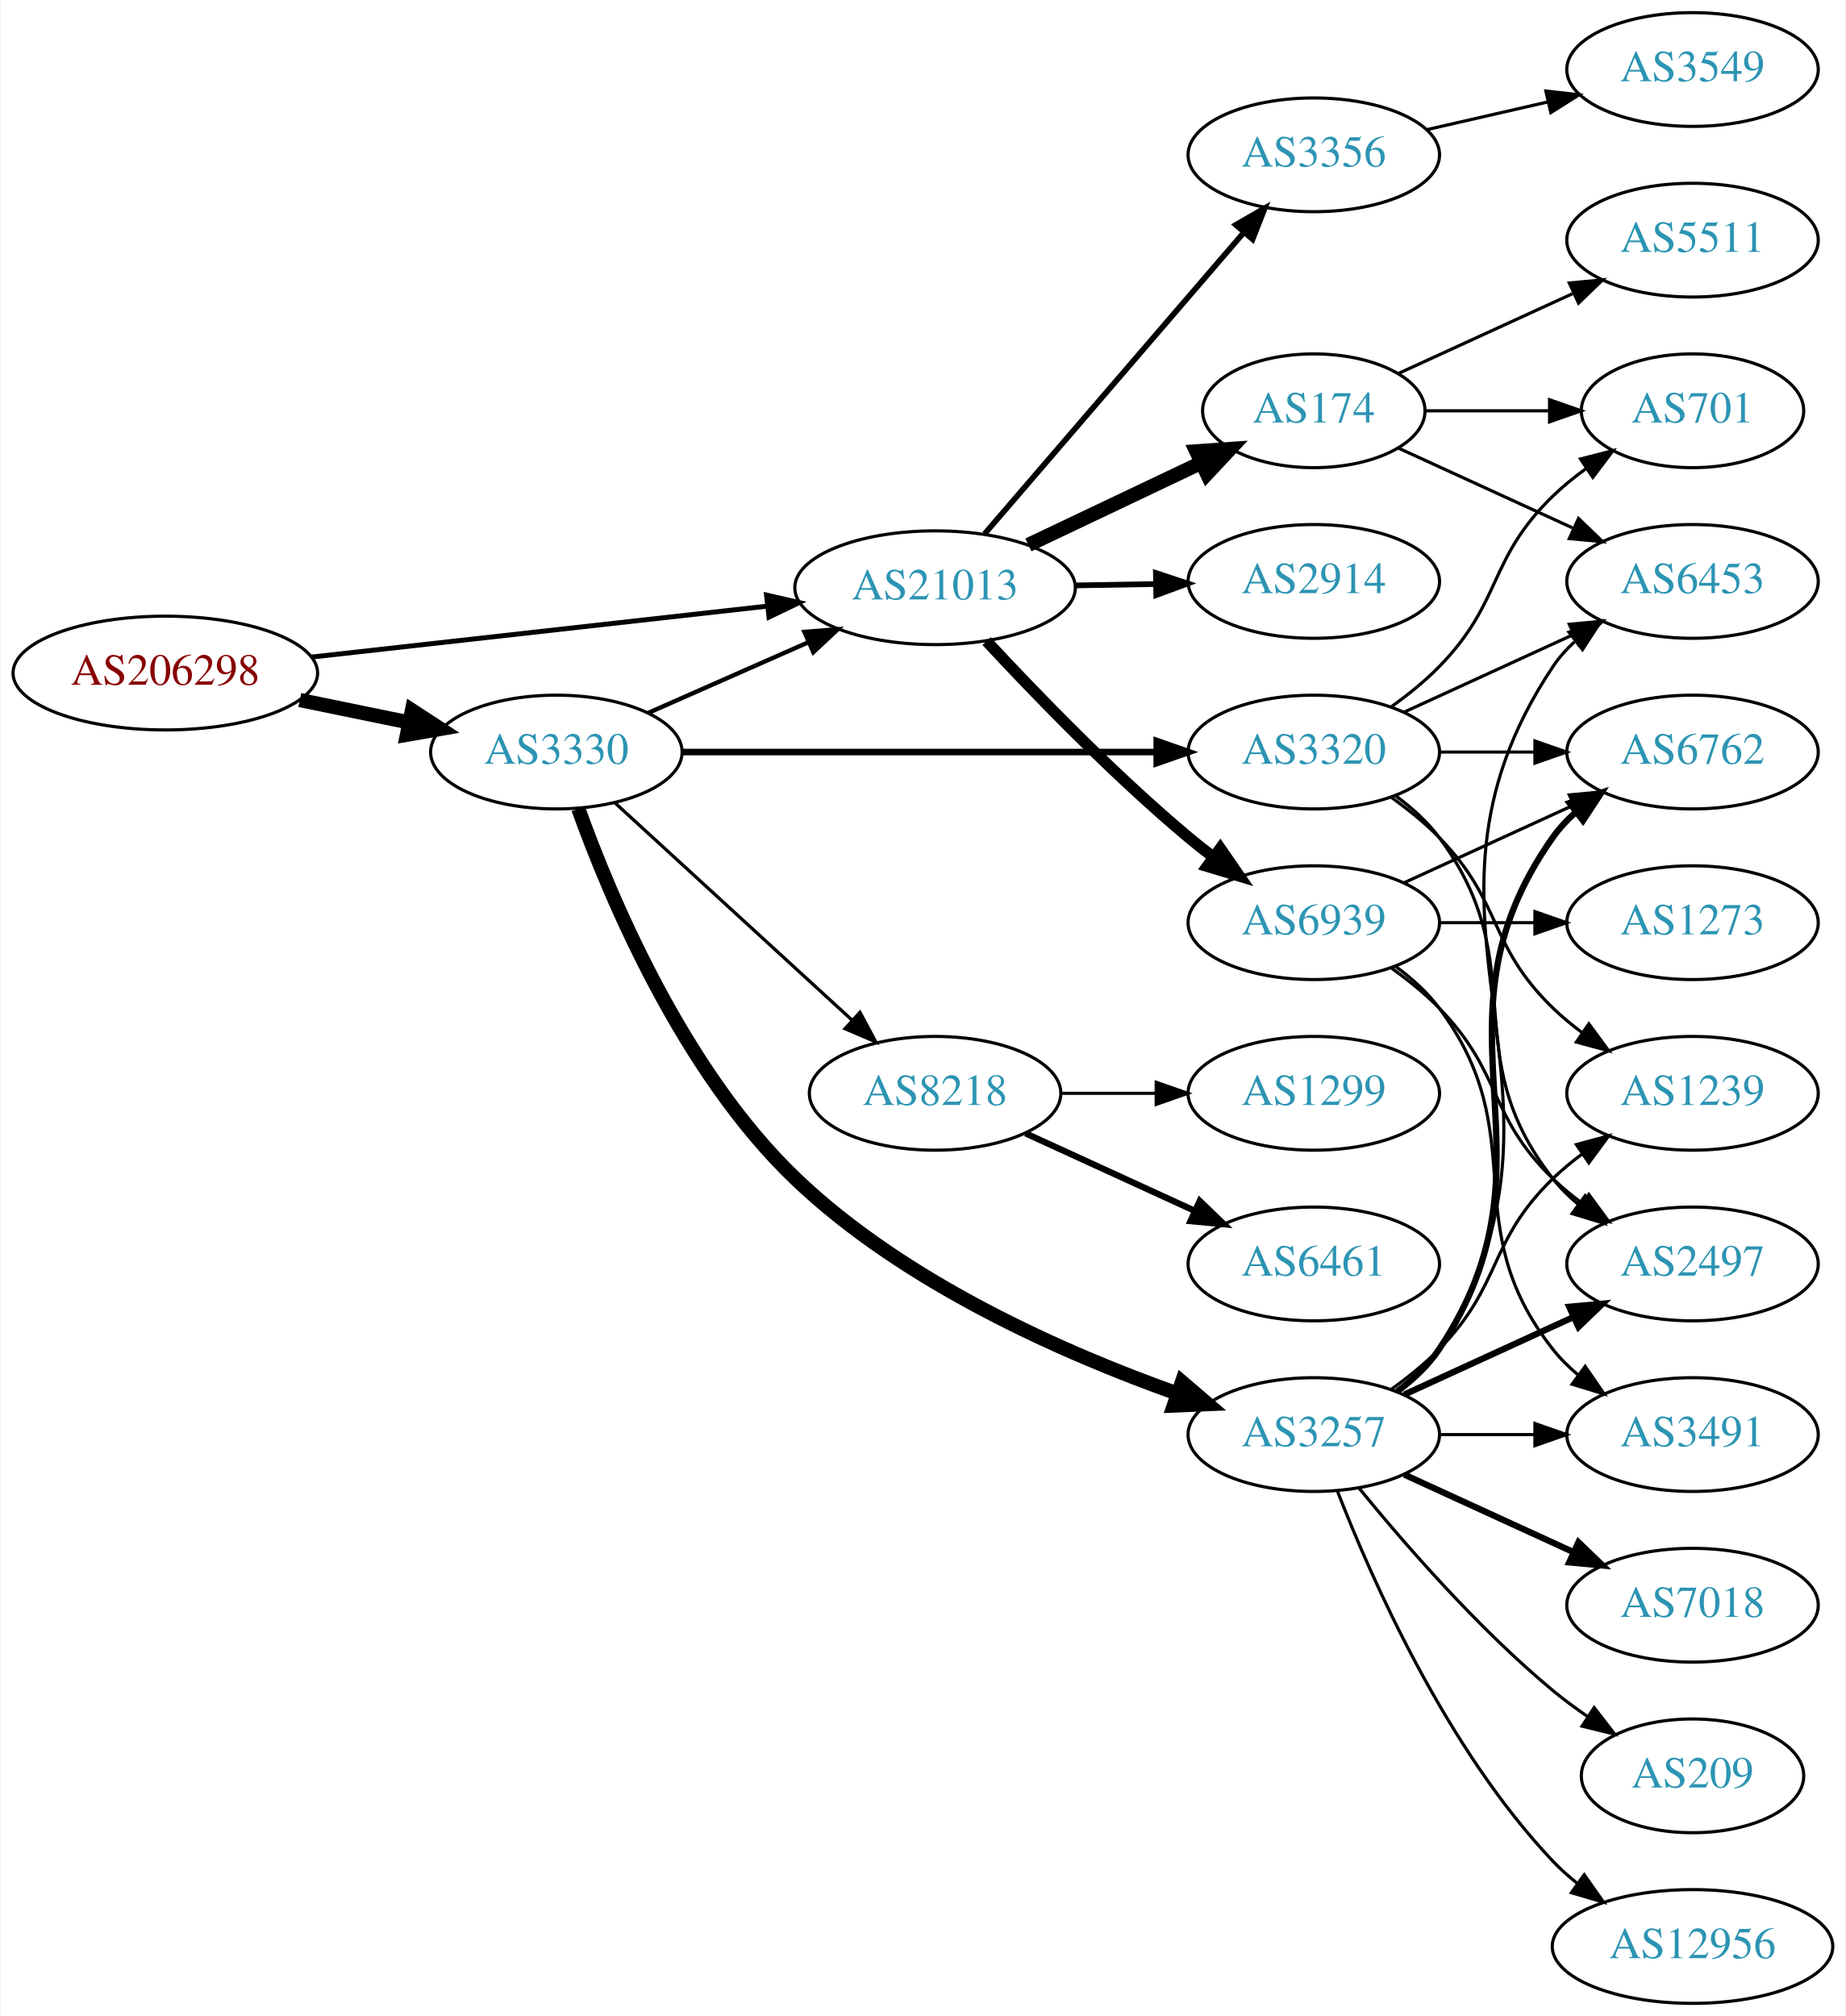
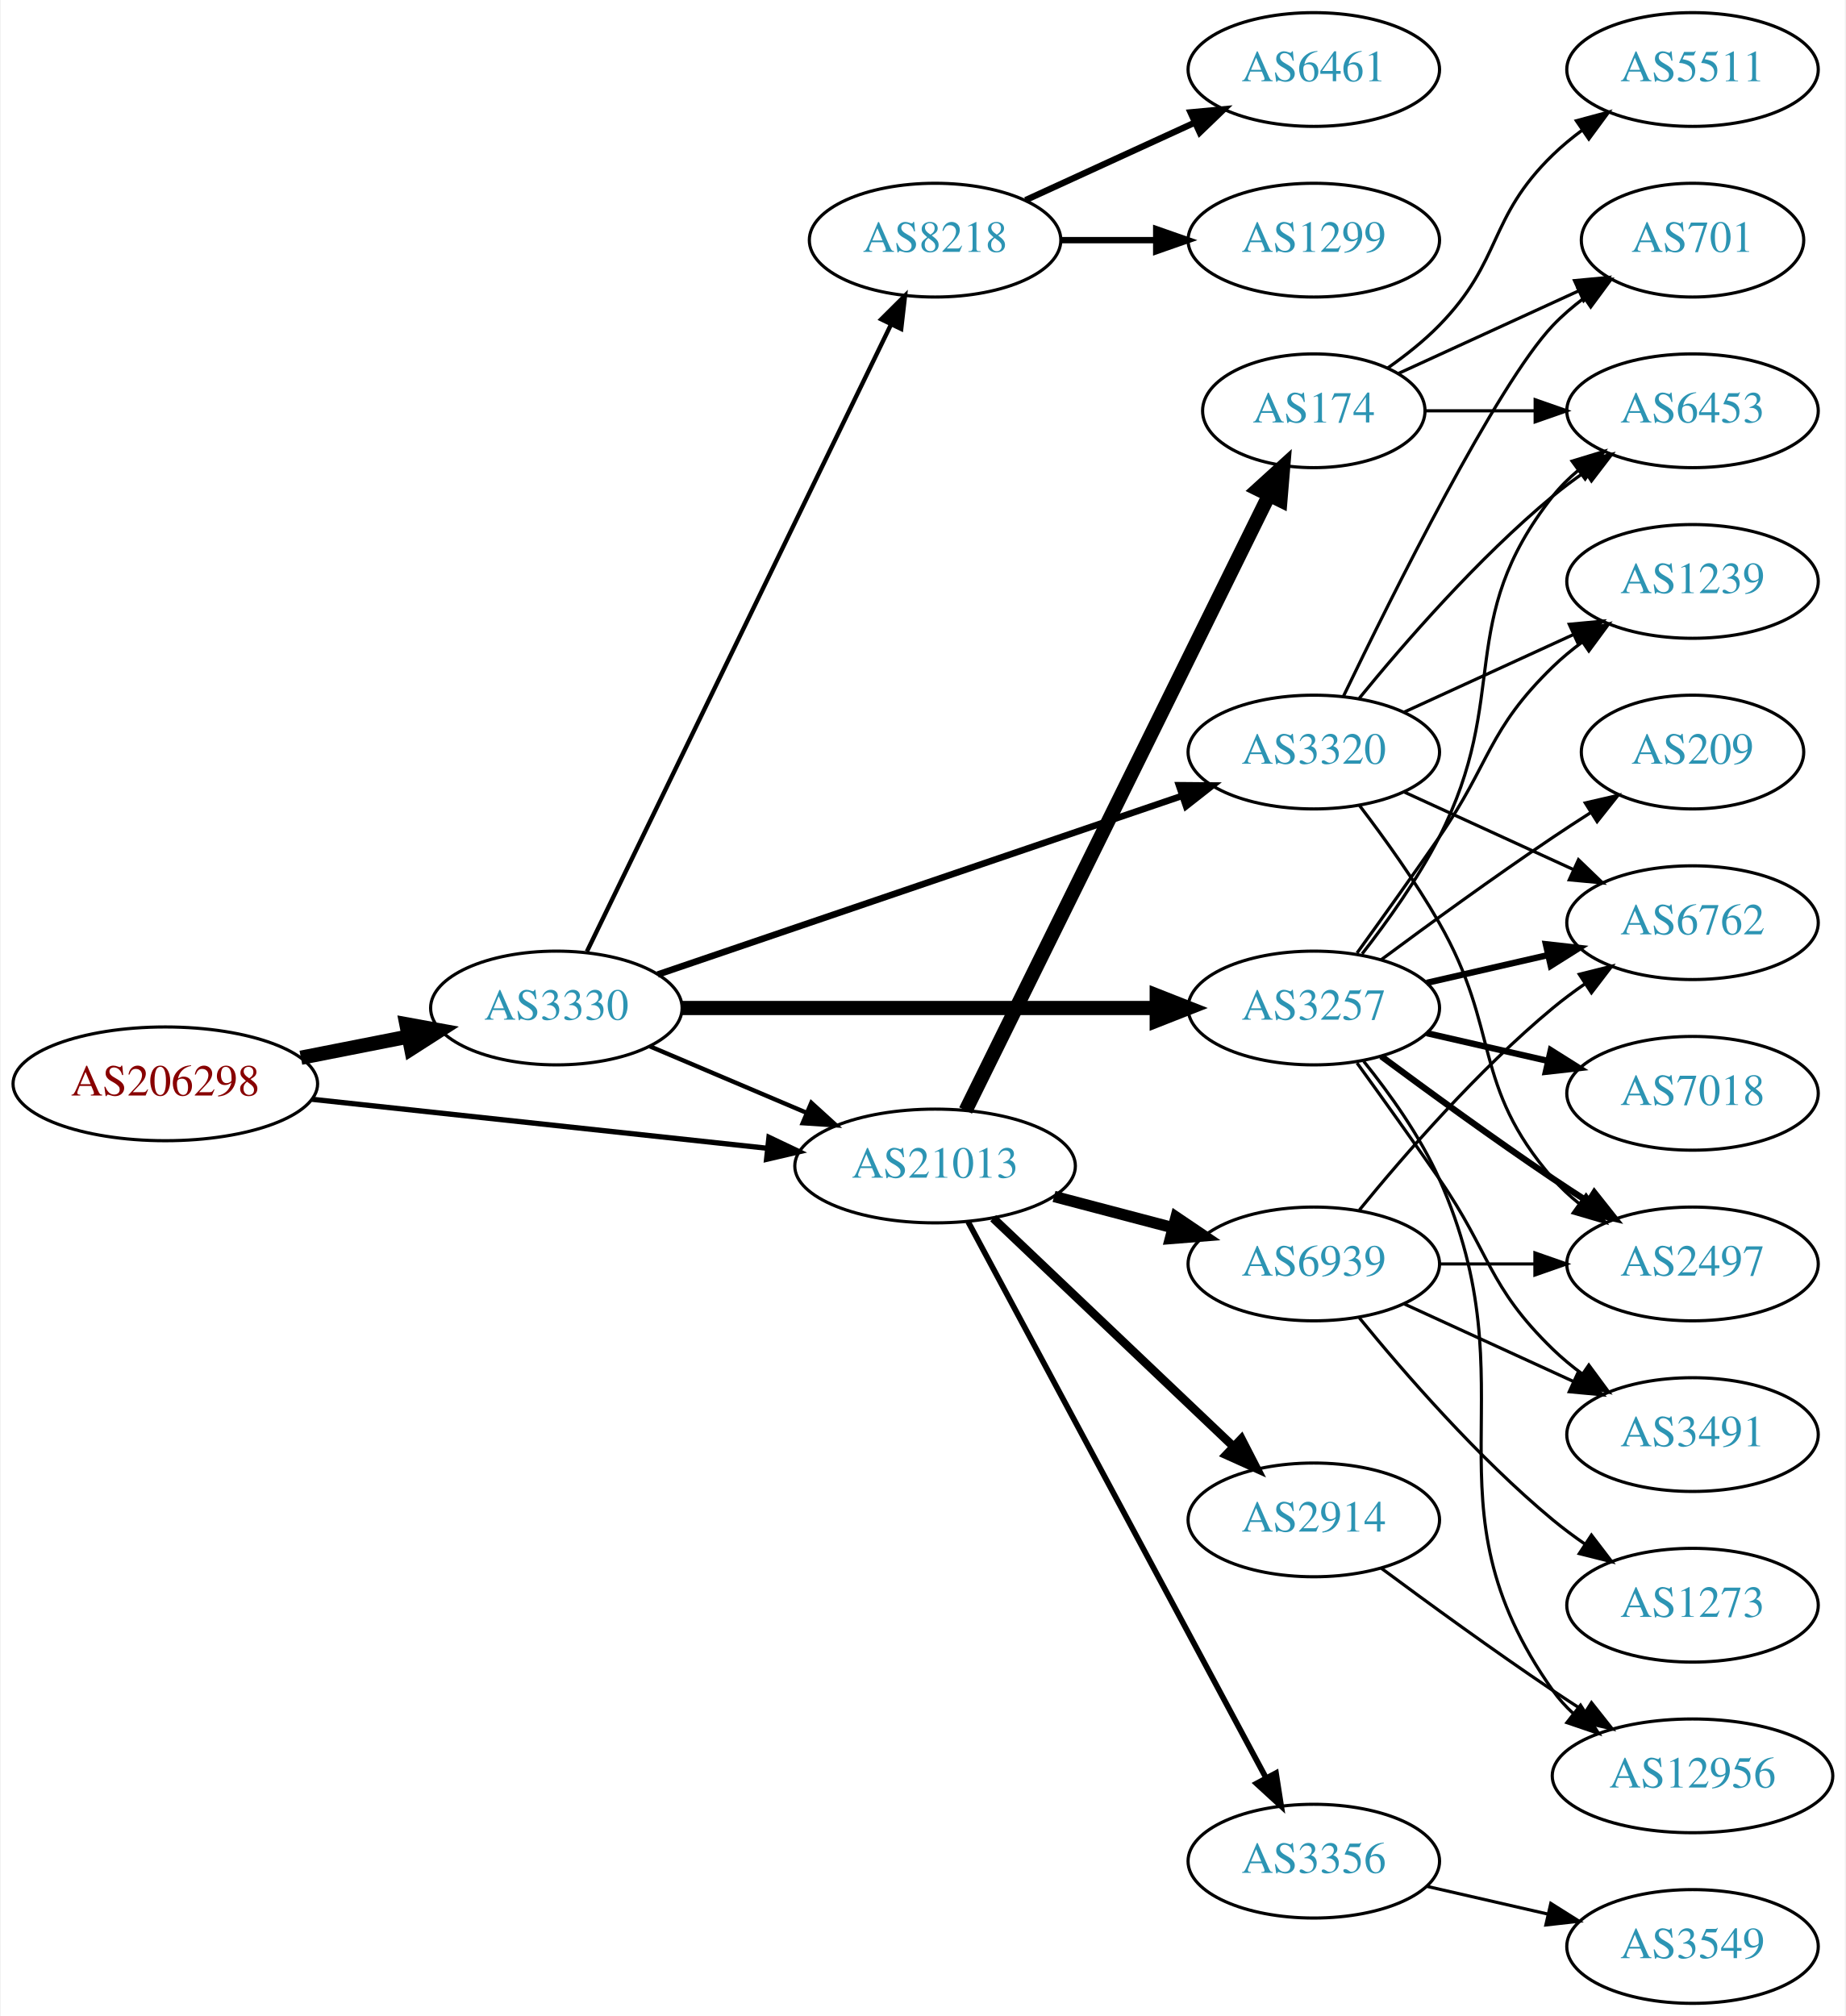
<svg xmlns="http://www.w3.org/2000/svg" xmlns:xlink="http://www.w3.org/1999/xlink" width="584pt" height="638pt" viewBox="0.00 0.00 583.56 638.00">
  <g id="graph0" class="graph" transform="scale(1 1) rotate(0) translate(4 634)">
    <polygon fill="white" stroke="none" points="-4,4 -4,-634 579.562,-634 579.562,4 -4,4" />
    <g id="node1" class="node">
      <g id="a_node1">
        <a xlink:href="/asn/206298" xlink:title="AS206298 ~ RKM-AS [AT]">
-           <ellipse fill="#ffffff" stroke="black" cx="48.096" cy="-421" rx="48.192" ry="18" />
-           <text text-anchor="middle" x="48.096" y="-417.3" font-family="Times,serif" font-size="14.00" fill="#880000">AS206298</text>
+           <ellipse fill="#ffffff" stroke="black" cx="48.096" cy="-291" rx="48.192" ry="18" />
+           <text text-anchor="middle" x="48.096" y="-287.3" font-family="Times,serif" font-size="14.00" fill="#880000">AS206298</text>
        </a>
      </g>
    </g>
    <g id="node2" class="node">
      <g id="a_node2">
        <a xlink:href="/asn/3330" xlink:title="AS3330 ~ Vienna, Austria [AT]">
-           <ellipse fill="#ffffff" stroke="black" cx="171.838" cy="-396" rx="39.794" ry="18" />
-           <text text-anchor="middle" x="171.838" y="-392.3" font-family="Times,serif" font-size="14.00" fill="#2c94b3">AS3330</text>
+           <ellipse fill="#ffffff" stroke="black" cx="171.838" cy="-315" rx="39.794" ry="18" />
+           <text text-anchor="middle" x="171.838" y="-311.3" font-family="Times,serif" font-size="14.00" fill="#2c94b3">AS3330</text>
        </a>
      </g>
    </g>
    <g id="edge1" class="edge">
-       <path fill="none" stroke="black" stroke-width="4.5" d="M90.652,-412.466C101.727,-410.192 113.754,-407.722 125.042,-405.404" />
-       <polygon fill="black" stroke="black" stroke-width="4.5" points="126.15,-409.197 135.153,-403.328 124.565,-401.483 126.15,-409.197" />
+       <path fill="none" stroke="black" stroke-width="4.5" d="M90.993,-299.259C101.946,-301.419 113.81,-303.758 124.958,-305.955" />
+       <polygon fill="black" stroke="black" stroke-width="4.5" points="124.376,-309.854 134.949,-307.925 125.9,-302.128 124.376,-309.854" />
    </g>
    <g id="node3" class="node">
      <g id="a_node3">
        <a xlink:href="/asn/21013" xlink:title="AS21013 ~ Wels, AT [AT]">
-           <ellipse fill="#ffffff" stroke="black" cx="291.681" cy="-448" rx="44.393" ry="18" />
-           <text text-anchor="middle" x="291.681" y="-444.3" font-family="Times,serif" font-size="14.00" fill="#2c94b3">AS21013</text>
+           <ellipse fill="#ffffff" stroke="black" cx="291.681" cy="-265" rx="44.393" ry="18" />
+           <text text-anchor="middle" x="291.681" y="-261.3" font-family="Times,serif" font-size="14.00" fill="#2c94b3">AS21013</text>
        </a>
      </g>
    </g>
    <g id="edge2" class="edge">
-       <path fill="none" stroke="black" stroke-width="1.558" d="M94.536,-426.078C135.534,-430.661 195.815,-437.398 238.714,-442.192" />
-       <polygon fill="black" stroke="black" stroke-width="1.558" points="238.35,-445.673 248.677,-443.306 239.128,-438.716 238.35,-445.673" />
-     </g>
-     <g id="edge4" class="edge">
-       <path fill="none" stroke="black" stroke-width="1.385" d="M200.765,-408.323C215.899,-415.001 234.847,-423.363 251.442,-430.685" />
-       <polygon fill="black" stroke="black" stroke-width="1.385" points="250.332,-434.021 260.894,-434.856 253.158,-427.617 250.332,-434.021" />
+       <path fill="none" stroke="black" stroke-width="1.667" d="M94.536,-286.11C135.534,-281.697 195.815,-275.21 238.714,-270.593" />
+       <polygon fill="black" stroke="black" stroke-width="1.667" points="239.109,-274.071 248.677,-269.52 238.36,-267.111 239.109,-274.071" />
+     </g>
+     <g id="edge6" class="edge">
+       <path fill="none" stroke="black" stroke-width="1.385" d="M201.364,-302.896C216.283,-296.566 234.782,-288.718 251.068,-281.808" />
+       <polygon fill="black" stroke="black" stroke-width="1.385" points="252.518,-284.994 260.357,-277.866 249.784,-278.55 252.518,-284.994" />
    </g>
    <g id="node4" class="node">
      <g id="a_node4">
+         <a xlink:href="/asn/3257" xlink:title="AS3257 ~ GTT [DE]">
+           <ellipse fill="#ffffff" stroke="black" cx="411.523" cy="-315" rx="39.794" ry="18" />
+           <text text-anchor="middle" x="411.523" y="-311.3" font-family="Times,serif" font-size="14.00" fill="#2c94b3">AS3257</text>
+         </a>
+       </g>
+     </g>
+     <g id="edge3" class="edge">
+       <path fill="none" stroke="black" stroke-width="4.5" d="M211.555,-315C252.474,-315 317.114,-315 361.548,-315" />
+       <polygon fill="black" stroke="black" stroke-width="4.5" points="361.822,-318.938 371.822,-315 361.822,-311.063 361.822,-318.938" />
+     </g>
+     <g id="node5" class="node">
+       <g id="a_node5">
        <a xlink:href="/asn/3320" xlink:title="AS3320 ~ DTAG [DE]">
          <ellipse fill="#ffffff" stroke="black" cx="411.523" cy="-396" rx="39.794" ry="18" />
          <text text-anchor="middle" x="411.523" y="-392.3" font-family="Times,serif" font-size="14.00" fill="#2c94b3">AS3320</text>
        </a>
      </g>
    </g>
-     <g id="edge3" class="edge">
-       <path fill="none" stroke="black" stroke-width="2.077" d="M211.555,-396C252.474,-396 317.114,-396 361.548,-396" />
-       <polygon fill="black" stroke="black" stroke-width="2.077" points="361.822,-399.5 371.822,-396 361.822,-392.5 361.822,-399.5" />
-     </g>
-     <g id="node5" class="node">
-       <g id="a_node5">
-         <a xlink:href="/asn/3257" xlink:title="AS3257 ~ GTT [DE]">
-           <ellipse fill="#ffffff" stroke="black" cx="411.523" cy="-180" rx="39.794" ry="18" />
-           <text text-anchor="middle" x="411.523" y="-176.3" font-family="Times,serif" font-size="14.00" fill="#2c94b3">AS3257</text>
-         </a>
-       </g>
-     </g>
-     <g id="edge5" class="edge">
-       <path fill="none" stroke="black" stroke-width="4.5" d="M178.782,-378.056C188.895,-349.906 211.881,-295.07 247.484,-261 282.029,-227.943 332.679,-205.67 368.338,-192.979" />
-       <polygon fill="black" stroke="black" stroke-width="4.5" points="369.804,-196.638 377.972,-189.652 367.234,-189.194 369.804,-196.638" />
+     <g id="edge4" class="edge">
+       <path fill="none" stroke="black" stroke-width="2.077" d="M203.911,-325.589C246.438,-340.082 322.845,-366.12 369.875,-382.148" />
+       <polygon fill="black" stroke="black" stroke-width="2.077" points="368.848,-385.495 379.442,-385.408 371.106,-378.869 368.848,-385.495" />
    </g>
    <g id="node6" class="node">
      <g id="a_node6">
        <a xlink:href="/asn/8218" xlink:title="AS8218 ~ legacy Neotelecoms [FR]">
-           <ellipse fill="#ffffff" stroke="black" cx="291.681" cy="-288" rx="39.794" ry="18" />
-           <text text-anchor="middle" x="291.681" y="-284.3" font-family="Times,serif" font-size="14.00" fill="#2c94b3">AS8218</text>
-         </a>
-       </g>
-     </g>
-     <g id="edge6" class="edge">
-       <path fill="none" stroke="black" stroke-width="1.038" d="M190.48,-379.831C210.353,-361.618 242.815,-331.867 265.384,-311.183" />
-       <polygon fill="black" stroke="black" stroke-width="1.038" points="267.91,-313.616 272.918,-304.279 263.181,-308.455 267.91,-313.616" />
-     </g>
-     <g id="node12" class="node">
-       <g id="a_node12">
+           <ellipse fill="#ffffff" stroke="black" cx="291.681" cy="-558" rx="39.794" ry="18" />
+           <text text-anchor="middle" x="291.681" y="-554.3" font-family="Times,serif" font-size="14.00" fill="#2c94b3">AS8218</text>
+         </a>
+       </g>
+     </g>
+     <g id="edge5" class="edge">
+       <path fill="none" stroke="black" stroke-width="1.385" d="M181.503,-332.868C201.984,-375.101 253.471,-481.272 277.697,-531.227" />
+       <polygon fill="black" stroke="black" stroke-width="1.385" points="274.649,-532.963 282.161,-540.433 280.947,-529.908 274.649,-532.963" />
+     </g>
+     <g id="node18" class="node">
+       <g id="a_node18">
        <a xlink:href="/asn/3356" xlink:title="AS3356 ~ Level 3 Parent, LLC [US]">
-           <ellipse fill="#ffffff" stroke="black" cx="411.523" cy="-585" rx="39.794" ry="18" />
-           <text text-anchor="middle" x="411.523" y="-581.3" font-family="Times,serif" font-size="14.00" fill="#2c94b3">AS3356</text>
-         </a>
-       </g>
-     </g>
-     <g id="edge12" class="edge">
-       <path fill="none" stroke="black" stroke-width="1.8" d="M307.367,-465.074C328.032,-489.099 365.805,-533.012 389.459,-560.512" />
-       <polygon fill="black" stroke="black" stroke-width="1.8" points="386.847,-562.842 396.022,-568.141 392.154,-558.277 386.847,-562.842" />
-     </g>
-     <g id="node13" class="node">
-       <g id="a_node13">
+           <ellipse fill="#ffffff" stroke="black" cx="411.523" cy="-45" rx="39.794" ry="18" />
+           <text text-anchor="middle" x="411.523" y="-41.3" font-family="Times,serif" font-size="14.00" fill="#2c94b3">AS3356</text>
+         </a>
+       </g>
+     </g>
+     <g id="edge22" class="edge">
+       <path fill="none" stroke="black" stroke-width="1.8" d="M302.125,-247.368C322.776,-208.816 372.042,-116.84 396.398,-71.371" />
+       <polygon fill="black" stroke="black" stroke-width="1.8" points="399.561,-72.878 401.197,-62.41 393.39,-69.573 399.561,-72.878" />
+     </g>
+     <g id="node19" class="node">
+       <g id="a_node19">
        <a xlink:href="/asn/174" xlink:title="AS174 ~ Cogent Communications [US]">
          <ellipse fill="#ffffff" stroke="black" cx="411.523" cy="-504" rx="35.194" ry="18" />
          <text text-anchor="middle" x="411.523" y="-500.3" font-family="Times,serif" font-size="14.00" fill="#2c94b3">AS174</text>
        </a>
      </g>
    </g>
-     <g id="edge13" class="edge">
-       <path fill="none" stroke="black" stroke-width="4.5" d="M321.207,-461.556C337.644,-469.367 358.428,-479.244 375.809,-487.504" />
-       <polygon fill="black" stroke="black" stroke-width="4.5" points="374.344,-491.167 385.066,-491.903 377.724,-484.054 374.344,-491.167" />
-     </g>
-     <g id="node14" class="node">
-       <g id="a_node14">
+     <g id="edge23" class="edge">
+       <path fill="none" stroke="black" stroke-width="4.5" d="M301.346,-282.574C321.776,-324.01 373.063,-428.027 397.362,-477.308" />
+       <polygon fill="black" stroke="black" stroke-width="4.5" points="393.891,-479.172 401.845,-486.4 400.954,-475.69 393.891,-479.172" />
+     </g>
+     <g id="node20" class="node">
+       <g id="a_node20">
        <a xlink:href="/asn/2914" xlink:title="AS2914 ~ NTT America, Inc. [US]">
-           <ellipse fill="#ffffff" stroke="black" cx="411.523" cy="-450" rx="39.794" ry="18" />
-           <text text-anchor="middle" x="411.523" y="-446.3" font-family="Times,serif" font-size="14.00" fill="#2c94b3">AS2914</text>
-         </a>
-       </g>
-     </g>
-     <g id="edge14" class="edge">
-       <path fill="none" stroke="black" stroke-width="1.8" d="M335.892,-448.733C344.204,-448.874 352.967,-449.023 361.449,-449.167" />
-       <polygon fill="black" stroke="black" stroke-width="1.8" points="361.55,-452.669 371.608,-449.34 361.669,-445.67 361.55,-452.669" />
-     </g>
-     <g id="node15" class="node">
-       <g id="a_node15">
+           <ellipse fill="#ffffff" stroke="black" cx="411.523" cy="-153" rx="39.794" ry="18" />
+           <text text-anchor="middle" x="411.523" y="-149.3" font-family="Times,serif" font-size="14.00" fill="#2c94b3">AS2914</text>
+         </a>
+       </g>
+     </g>
+     <g id="edge24" class="edge">
+       <path fill="none" stroke="black" stroke-width="2.7" d="M310.069,-248.474C330.201,-229.34 363.495,-197.696 386.191,-176.126" />
+       <polygon fill="black" stroke="black" stroke-width="2.7" points="388.609,-178.656 393.447,-169.23 383.787,-173.582 388.609,-178.656" />
+     </g>
+     <g id="node21" class="node">
+       <g id="a_node21">
        <a xlink:href="/asn/6939" xlink:title="AS6939 ~ Hurricane Electric LLC [US]">
-           <ellipse fill="#ffffff" stroke="black" cx="411.523" cy="-342" rx="39.794" ry="18" />
-           <text text-anchor="middle" x="411.523" y="-338.3" font-family="Times,serif" font-size="14.00" fill="#2c94b3">AS6939</text>
-         </a>
-       </g>
-     </g>
-     <g id="edge15" class="edge">
-       <path fill="none" stroke="black" stroke-width="3.6" d="M307.977,-431.106C323.383,-414.496 348.2,-388.821 371.877,-369 374.387,-366.898 377.056,-364.794 379.774,-362.74" />
-       <polygon fill="black" stroke="black" stroke-width="3.6" points="381.937,-365.495 387.959,-356.778 377.815,-359.837 381.937,-365.495" />
+           <ellipse fill="#ffffff" stroke="black" cx="411.523" cy="-234" rx="39.794" ry="18" />
+           <text text-anchor="middle" x="411.523" y="-230.3" font-family="Times,serif" font-size="14.00" fill="#2c94b3">AS6939</text>
+         </a>
+       </g>
+     </g>
+     <g id="edge25" class="edge">
+       <path fill="none" stroke="black" stroke-width="3.6" d="M329.321,-255.361C341.263,-252.22 354.637,-248.702 367.031,-245.441" />
+       <polygon fill="black" stroke="black" stroke-width="3.6" points="367.934,-248.823 376.715,-242.894 366.153,-242.053 367.934,-248.823" />
    </g>
    <g id="node7" class="node">
      <g id="a_node7">
-         <a xlink:href="/asn/1239" xlink:title="AS1239 ~ Sprint [US]">
+         <a xlink:href="/asn/7018" xlink:title="AS7018 ~ AT&amp;T Services, Inc. [US]">
          <ellipse fill="#ffffff" stroke="black" cx="531.366" cy="-288" rx="39.794" ry="18" />
-           <text text-anchor="middle" x="531.366" y="-284.3" font-family="Times,serif" font-size="14.00" fill="#2c94b3">AS1239</text>
+           <text text-anchor="middle" x="531.366" y="-284.3" font-family="Times,serif" font-size="14.00" fill="#2c94b3">AS7018</text>
        </a>
      </g>
    </g>
    <g id="edge7" class="edge">
-       <path fill="none" stroke="black" d="M436.117,-381.611C441.373,-377.852 446.705,-373.563 451.17,-369 471.342,-348.383 466.476,-335.094 487.17,-315 490.015,-312.237 493.189,-309.614 496.489,-307.166" />
-       <polygon fill="black" stroke="black" points="498.554,-309.994 504.837,-301.462 494.605,-304.214 498.554,-309.994" />
+       <path fill="none" stroke="black" stroke-width="2" d="M447.242,-307.045C459.242,-304.296 472.863,-301.175 485.556,-298.267" />
+       <polygon fill="black" stroke="black" stroke-width="2" points="486.522,-301.636 495.487,-295.991 484.958,-294.813 486.522,-301.636" />
    </g>
    <g id="node8" class="node">
      <g id="a_node8">
-         <a xlink:href="/asn/701" xlink:title="AS701 ~ UUNET [US]">
-           <ellipse fill="#ffffff" stroke="black" cx="531.366" cy="-504" rx="35.194" ry="18" />
-           <text text-anchor="middle" x="531.366" y="-500.3" font-family="Times,serif" font-size="14.00" fill="#2c94b3">AS701</text>
+         <a xlink:href="/asn/6453" xlink:title="AS6453 ~ TATA COMMUNICATIONS (AMERICA) INC [US]">
+           <ellipse fill="#ffffff" stroke="black" cx="531.366" cy="-504" rx="39.794" ry="18" />
+           <text text-anchor="middle" x="531.366" y="-500.3" font-family="Times,serif" font-size="14.00" fill="#2c94b3">AS6453</text>
        </a>
      </g>
    </g>
    <g id="edge8" class="edge">
-       <path fill="none" stroke="black" d="M436.117,-410.389C441.373,-414.148 446.705,-418.437 451.17,-423 471.342,-443.617 466.476,-456.906 487.17,-477 490.397,-480.134 494.048,-483.089 497.827,-485.812" />
-       <polygon fill="black" stroke="black" points="495.924,-488.75 506.187,-491.383 499.805,-482.925 495.924,-488.75" />
+       <path fill="none" stroke="black" d="M426.82,-332.14C434.806,-342.353 444.467,-355.853 451.17,-369 474.15,-414.077 455.871,-437.246 487.17,-477 489.495,-479.953 492.238,-482.67 495.197,-485.147" />
+       <polygon fill="black" stroke="black" points="493.257,-488.064 503.394,-491.145 497.39,-482.415 493.257,-488.064" />
    </g>
    <g id="node9" class="node">
      <g id="a_node9">
-         <a xlink:href="/asn/6762" xlink:title="AS6762 ~ TELECOM ITALIA SPARKLE S.p.A. [IT]">
-           <ellipse fill="#ffffff" stroke="black" cx="531.366" cy="-396" rx="39.794" ry="18" />
-           <text text-anchor="middle" x="531.366" y="-392.3" font-family="Times,serif" font-size="14.00" fill="#2c94b3">AS6762</text>
+         <a xlink:href="/asn/1239" xlink:title="AS1239 ~ Sprint [US]">
+           <ellipse fill="#ffffff" stroke="black" cx="531.366" cy="-450" rx="39.794" ry="18" />
+           <text text-anchor="middle" x="531.366" y="-446.3" font-family="Times,serif" font-size="14.00" fill="#2c94b3">AS1239</text>
        </a>
      </g>
    </g>
    <g id="edge9" class="edge">
-       <path fill="none" stroke="black" d="M451.436,-396C460.989,-396 471.339,-396 481.301,-396" />
-       <polygon fill="black" stroke="black" points="481.494,-399.5 491.494,-396 481.494,-392.5 481.494,-399.5" />
+       <path fill="none" stroke="black" d="M425.202,-332.406C432.818,-342.937 442.651,-356.67 451.17,-369 467.565,-392.731 466.476,-402.906 487.17,-423 490.015,-425.763 493.189,-428.386 496.489,-430.834" />
+       <polygon fill="black" stroke="black" points="494.605,-433.786 504.837,-436.538 498.554,-428.006 494.605,-433.786" />
    </g>
    <g id="node10" class="node">
      <g id="a_node10">
-         <a xlink:href="/asn/6453" xlink:title="AS6453 ~ TATA COMMUNICATIONS (AMERICA) INC [US]">
-           <ellipse fill="#ffffff" stroke="black" cx="531.366" cy="-450" rx="39.794" ry="18" />
-           <text text-anchor="middle" x="531.366" y="-446.3" font-family="Times,serif" font-size="14.00" fill="#2c94b3">AS6453</text>
+         <a xlink:href="/asn/6762" xlink:title="AS6762 ~ TELECOM ITALIA SPARKLE S.p.A. [IT]">
+           <ellipse fill="#ffffff" stroke="black" cx="531.366" cy="-342" rx="39.794" ry="18" />
+           <text text-anchor="middle" x="531.366" y="-338.3" font-family="Times,serif" font-size="14.00" fill="#2c94b3">AS6762</text>
        </a>
      </g>
    </g>
    <g id="edge10" class="edge">
-       <path fill="none" stroke="black" d="M440.152,-408.661C456.109,-415.973 476.379,-425.261 493.662,-433.181" />
-       <polygon fill="black" stroke="black" points="492.361,-436.435 502.91,-437.419 495.277,-430.071 492.361,-436.435" />
+       <path fill="none" stroke="black" stroke-width="2" d="M447.242,-322.955C459.242,-325.704 472.863,-328.825 485.556,-331.733" />
+       <polygon fill="black" stroke="black" stroke-width="2" points="484.958,-335.187 495.487,-334.009 486.522,-328.364 484.958,-335.187" />
    </g>
    <g id="node11" class="node">
      <g id="a_node11">
+         <a xlink:href="/asn/3491" xlink:title="AS3491 ~ PCCW Global, Inc. [US]">
+           <ellipse fill="#ffffff" stroke="black" cx="531.366" cy="-180" rx="39.794" ry="18" />
+           <text text-anchor="middle" x="531.366" y="-176.3" font-family="Times,serif" font-size="14.00" fill="#2c94b3">AS3491</text>
+         </a>
+       </g>
+     </g>
+     <g id="edge11" class="edge">
+       <path fill="none" stroke="black" d="M425.202,-297.594C432.818,-287.063 442.651,-273.33 451.17,-261 467.565,-237.269 466.476,-227.094 487.17,-207 490.015,-204.237 493.189,-201.614 496.489,-199.166" />
+       <polygon fill="black" stroke="black" points="498.554,-201.994 504.837,-193.462 494.605,-196.214 498.554,-201.994" />
+     </g>
+     <g id="node12" class="node">
+       <g id="a_node12">
+         <a xlink:href="/asn/12956" xlink:title="AS12956 ~ TELXIUS [ES]">
+           <ellipse fill="#ffffff" stroke="black" cx="531.366" cy="-72" rx="44.393" ry="18" />
+           <text text-anchor="middle" x="531.366" y="-68.3" font-family="Times,serif" font-size="14.00" fill="#2c94b3">AS12956</text>
+         </a>
+       </g>
+     </g>
+     <g id="edge12" class="edge">
+       <path fill="none" stroke="black" d="M427.334,-298.106C435.492,-287.975 445.154,-274.475 451.17,-261 481.239,-193.651 444.59,-159.225 487.17,-99 489.059,-96.328 491.304,-93.865 493.763,-91.605" />
+       <polygon fill="black" stroke="black" points="495.927,-94.356 501.64,-85.433 491.609,-88.846 495.927,-94.356" />
+     </g>
+     <g id="node13" class="node">
+       <g id="a_node13">
        <a xlink:href="/asn/2497" xlink:title="AS2497 ~ Internet Initiative Japan Inc. [JP]">
          <ellipse fill="#ffffff" stroke="black" cx="531.366" cy="-234" rx="39.794" ry="18" />
          <text text-anchor="middle" x="531.366" y="-230.3" font-family="Times,serif" font-size="14.00" fill="#2c94b3">AS2497</text>
        </a>
      </g>
    </g>
-     <g id="edge11" class="edge">
-       <path fill="none" stroke="black" d="M437.454,-382.118C442.53,-378.389 447.448,-373.984 451.17,-369 481.441,-328.458 455.871,-300.754 487.17,-261 489.495,-258.047 492.238,-255.33 495.197,-252.853" />
-       <polygon fill="black" stroke="black" points="497.39,-255.585 503.394,-246.855 493.257,-249.936 497.39,-255.585" />
+     <g id="edge13" class="edge">
+       <path fill="none" stroke="black" stroke-width="2" d="M432.853,-299.723C447.716,-288.696 468.46,-273.593 487.17,-261 490.719,-258.611 494.469,-256.161 498.217,-253.758" />
+       <polygon fill="black" stroke="black" stroke-width="2" points="500.285,-256.591 506.866,-248.288 496.544,-250.675 500.285,-256.591" />
+     </g>
+     <g id="node14" class="node">
+       <g id="a_node14">
+         <a xlink:href="/asn/209" xlink:title="AS209 ~ CenturyLink Communications, LLC [US]">
+           <ellipse fill="#ffffff" stroke="black" cx="531.366" cy="-396" rx="35.194" ry="18" />
+           <text text-anchor="middle" x="531.366" y="-392.3" font-family="Times,serif" font-size="14.00" fill="#2c94b3">AS209</text>
+         </a>
+       </g>
+     </g>
+     <g id="edge14" class="edge">
+       <path fill="none" stroke="black" d="M432.853,-330.277C447.716,-341.304 468.46,-356.407 487.17,-369 490.987,-371.569 495.037,-374.21 499.067,-376.786" />
+       <polygon fill="black" stroke="black" points="497.436,-379.895 507.761,-382.271 501.171,-373.975 497.436,-379.895" />
+     </g>
+     <g id="edge19" class="edge">
+       <path fill="none" stroke="black" d="M425.942,-413.065C440.057,-430.375 463.471,-457.345 487.17,-477 490.386,-479.668 493.886,-482.27 497.457,-484.741" />
+       <polygon fill="black" stroke="black" points="495.535,-487.666 505.813,-490.236 499.381,-481.817 495.535,-487.666" />
+     </g>
+     <g id="edge16" class="edge">
+       <path fill="none" stroke="black" d="M440.152,-408.661C456.109,-415.973 476.379,-425.261 493.662,-433.181" />
+       <polygon fill="black" stroke="black" points="492.361,-436.435 502.91,-437.419 495.277,-430.071 492.361,-436.435" />
    </g>
    <g id="edge18" class="edge">
-       <path fill="none" stroke="black" d="M436.117,-194.389C441.373,-198.148 446.705,-202.437 451.17,-207 471.342,-227.617 466.476,-240.906 487.17,-261 490.015,-263.763 493.189,-266.386 496.489,-268.834" />
-       <polygon fill="black" stroke="black" points="494.605,-271.786 504.837,-274.538 498.554,-266.006 494.605,-271.786" />
-     </g>
-     <g id="edge16" class="edge">
-       <path fill="none" stroke="black" stroke-width="2" d="M437.842,-193.607C442.898,-197.351 447.71,-201.831 451.17,-207 492.194,-268.294 444.59,-308.775 487.17,-369 489.161,-371.816 491.548,-374.401 494.164,-376.76" />
-       <polygon fill="black" stroke="black" stroke-width="2" points="492.463,-379.865 502.532,-383.162 496.716,-374.306 492.463,-379.865" />
+       <path fill="none" stroke="black" d="M440.152,-383.339C456.109,-376.027 476.379,-366.739 493.662,-358.819" />
+       <polygon fill="black" stroke="black" points="495.277,-361.929 502.91,-354.581 492.361,-355.565 495.277,-361.929" />
    </g>
    <g id="edge17" class="edge">
-       <path fill="none" stroke="black" d="M438.049,-193.472C443.094,-197.223 447.849,-201.74 451.17,-207 503.119,-289.3 433.131,-342.056 487.17,-423 489.085,-425.869 491.419,-428.49 494,-430.872" />
-       <polygon fill="black" stroke="black" points="492.263,-433.954 502.311,-437.313 496.551,-428.421 492.263,-433.954" />
-     </g>
-     <g id="edge20" class="edge">
-       <path fill="none" stroke="black" stroke-width="2" d="M440.152,-192.661C456.109,-199.973 476.379,-209.261 493.662,-217.181" />
-       <polygon fill="black" stroke="black" stroke-width="2" points="492.361,-220.435 502.91,-221.419 495.277,-214.071 492.361,-220.435" />
+       <path fill="none" stroke="black" d="M425.984,-379.087C433.877,-368.73 443.727,-355.008 451.17,-342 470.734,-307.806 461.336,-290.742 487.17,-261 489.634,-258.162 492.471,-255.523 495.489,-253.094" />
+       <polygon fill="black" stroke="black" points="497.676,-255.833 503.767,-247.164 493.599,-250.142 497.676,-255.833" />
+     </g>
+     <g id="node15" class="node">
+       <g id="a_node15">
+         <a xlink:href="/asn/701" xlink:title="AS701 ~ UUNET [US]">
+           <ellipse fill="#ffffff" stroke="black" cx="531.366" cy="-558" rx="35.194" ry="18" />
+           <text text-anchor="middle" x="531.366" y="-554.3" font-family="Times,serif" font-size="14.00" fill="#2c94b3">AS701</text>
+         </a>
+       </g>
+     </g>
+     <g id="edge15" class="edge">
+       <path fill="none" stroke="black" d="M420.87,-413.595C436.337,-445.732 469.483,-512.34 487.17,-531 490.113,-534.105 493.486,-537.001 497.022,-539.655" />
+       <polygon fill="black" stroke="black" points="495.207,-542.654 505.441,-545.397 499.151,-536.871 495.207,-542.654" />
    </g>
    <g id="node16" class="node">
      <g id="a_node16">
-         <a xlink:href="/asn/3491" xlink:title="AS3491 ~ PCCW Global, Inc. [US]">
-           <ellipse fill="#ffffff" stroke="black" cx="531.366" cy="-180" rx="39.794" ry="18" />
-           <text text-anchor="middle" x="531.366" y="-176.3" font-family="Times,serif" font-size="14.00" fill="#2c94b3">AS3491</text>
-         </a>
-       </g>
-     </g>
-     <g id="edge19" class="edge">
-       <path fill="none" stroke="black" d="M451.436,-180C460.989,-180 471.339,-180 481.301,-180" />
-       <polygon fill="black" stroke="black" points="481.494,-183.5 491.494,-180 481.494,-176.5 481.494,-183.5" />
+         <a xlink:href="/asn/6461" xlink:title="AS6461 ~ Zayo Bandwidth [US]">
+           <ellipse fill="#ffffff" stroke="black" cx="411.523" cy="-612" rx="39.794" ry="18" />
+           <text text-anchor="middle" x="411.523" y="-608.3" font-family="Times,serif" font-size="14.00" fill="#2c94b3">AS6461</text>
+         </a>
+       </g>
+     </g>
+     <g id="edge20" class="edge">
+       <path fill="none" stroke="black" stroke-width="2" d="M320.309,-570.661C336.266,-577.973 356.537,-587.261 373.82,-595.181" />
+       <polygon fill="black" stroke="black" stroke-width="2" points="372.518,-598.435 383.067,-599.419 375.434,-592.071 372.518,-598.435" />
    </g>
    <g id="node17" class="node">
      <g id="a_node17">
-         <a xlink:href="/asn/12956" xlink:title="AS12956 ~ TELXIUS [ES]">
-           <ellipse fill="#ffffff" stroke="black" cx="531.366" cy="-18" rx="44.393" ry="18" />
-           <text text-anchor="middle" x="531.366" y="-14.3" font-family="Times,serif" font-size="14.00" fill="#2c94b3">AS12956</text>
+         <a xlink:href="/asn/1299" xlink:title="AS1299 ~ Telia Carrier [EU]">
+           <ellipse fill="#ffffff" stroke="black" cx="411.523" cy="-558" rx="39.794" ry="18" />
+           <text text-anchor="middle" x="411.523" y="-554.3" font-family="Times,serif" font-size="14.00" fill="#2c94b3">AS1299</text>
        </a>
      </g>
    </g>
    <g id="edge21" class="edge">
-       <path fill="none" stroke="black" d="M419.046,-162.006C429.797,-134.272 453.454,-80.571 487.17,-45 489.554,-42.485 492.22,-40.107 495.026,-37.883" />
-       <polygon fill="black" stroke="black" points="497.095,-40.707 503.188,-32.039 493.02,-35.015 497.095,-40.707" />
-     </g>
-     <g id="node18" class="node">
-       <g id="a_node18">
-         <a xlink:href="/asn/7018" xlink:title="AS7018 ~ AT&amp;T Services, Inc. [US]">
-           <ellipse fill="#ffffff" stroke="black" cx="531.366" cy="-126" rx="39.794" ry="18" />
-           <text text-anchor="middle" x="531.366" y="-122.3" font-family="Times,serif" font-size="14.00" fill="#2c94b3">AS7018</text>
-         </a>
-       </g>
-     </g>
-     <g id="edge22" class="edge">
-       <path fill="none" stroke="black" stroke-width="2" d="M440.152,-167.339C456.109,-160.027 476.379,-150.739 493.662,-142.819" />
-       <polygon fill="black" stroke="black" stroke-width="2" points="495.277,-145.929 502.91,-138.581 492.361,-139.565 495.277,-145.929" />
-     </g>
-     <g id="node19" class="node">
-       <g id="a_node19">
-         <a xlink:href="/asn/209" xlink:title="AS209 ~ CenturyLink Communications, LLC [US]">
-           <ellipse fill="#ffffff" stroke="black" cx="531.366" cy="-72" rx="35.194" ry="18" />
-           <text text-anchor="middle" x="531.366" y="-68.3" font-family="Times,serif" font-size="14.00" fill="#2c94b3">AS209</text>
-         </a>
-       </g>
-     </g>
-     <g id="edge23" class="edge">
-       <path fill="none" stroke="black" d="M425.942,-162.935C440.057,-145.625 463.471,-118.655 487.17,-99 490.633,-96.128 494.425,-93.331 498.28,-90.692" />
-       <polygon fill="black" stroke="black" points="500.241,-93.592 506.712,-85.203 496.422,-87.725 500.241,-93.592" />
-     </g>
-     <g id="node21" class="node">
-       <g id="a_node21">
-         <a xlink:href="/asn/6461" xlink:title="AS6461 ~ Zayo Bandwidth [US]">
-           <ellipse fill="#ffffff" stroke="black" cx="411.523" cy="-234" rx="39.794" ry="18" />
-           <text text-anchor="middle" x="411.523" y="-230.3" font-family="Times,serif" font-size="14.00" fill="#2c94b3">AS6461</text>
-         </a>
-       </g>
-     </g>
-     <g id="edge25" class="edge">
-       <path fill="none" stroke="black" stroke-width="2" d="M320.309,-275.339C336.266,-268.027 356.537,-258.739 373.82,-250.819" />
-       <polygon fill="black" stroke="black" stroke-width="2" points="375.434,-253.929 383.067,-246.581 372.518,-247.565 375.434,-253.929" />
+       <path fill="none" stroke="black" stroke-width="2" d="M331.593,-558C341.146,-558 351.496,-558 361.459,-558" />
+       <polygon fill="black" stroke="black" stroke-width="2" points="361.651,-561.5 371.651,-558 361.651,-554.5 361.651,-561.5" />
    </g>
    <g id="node22" class="node">
      <g id="a_node22">
-         <a xlink:href="/asn/1299" xlink:title="AS1299 ~ Telia Carrier [EU]">
-           <ellipse fill="#ffffff" stroke="black" cx="411.523" cy="-288" rx="39.794" ry="18" />
-           <text text-anchor="middle" x="411.523" y="-284.3" font-family="Times,serif" font-size="14.00" fill="#2c94b3">AS1299</text>
+         <a xlink:href="/asn/3549" xlink:title="AS3549 ~ Level 3 Parent, LLC [US]">
+           <ellipse fill="#ffffff" stroke="black" cx="531.366" cy="-18" rx="39.794" ry="18" />
+           <text text-anchor="middle" x="531.366" y="-14.3" font-family="Times,serif" font-size="14.00" fill="#2c94b3">AS3549</text>
        </a>
      </g>
    </g>
    <g id="edge26" class="edge">
-       <path fill="none" stroke="black" d="M331.593,-288C341.146,-288 351.496,-288 361.459,-288" />
-       <polygon fill="black" stroke="black" points="361.651,-291.5 371.651,-288 361.651,-284.5 361.651,-291.5" />
-     </g>
-     <g id="node20" class="node">
-       <g id="a_node20">
-         <a xlink:href="/asn/3549" xlink:title="AS3549 ~ Level 3 Parent, LLC [US]">
-           <ellipse fill="#ffffff" stroke="black" cx="531.366" cy="-612" rx="39.794" ry="18" />
-           <text text-anchor="middle" x="531.366" y="-608.3" font-family="Times,serif" font-size="14.00" fill="#2c94b3">AS3549</text>
-         </a>
-       </g>
-     </g>
-     <g id="edge24" class="edge">
-       <path fill="none" stroke="black" d="M447.242,-592.955C459.242,-595.704 472.863,-598.825 485.556,-601.733" />
-       <polygon fill="black" stroke="black" points="484.958,-605.187 495.487,-604.009 486.522,-598.364 484.958,-605.187" />
-     </g>
-     <g id="edge33" class="edge">
-       <path fill="none" stroke="black" d="M446.925,-504C459.147,-504 473.082,-504 486.017,-504" />
-       <polygon fill="black" stroke="black" points="486.125,-507.5 496.125,-504 486.125,-500.5 486.125,-507.5" />
+       <path fill="none" stroke="black" d="M447.242,-37.045C459.242,-34.296 472.863,-31.175 485.556,-28.267" />
+       <polygon fill="black" stroke="black" points="486.522,-31.636 495.487,-25.991 484.958,-24.813 486.522,-31.636" />
    </g>
    <g id="edge31" class="edge">
-       <path fill="none" stroke="black" d="M438.384,-492.149C454.505,-484.762 475.507,-475.138 493.372,-466.952" />
-       <polygon fill="black" stroke="black" points="495.291,-469.923 502.924,-462.575 492.375,-463.559 495.291,-469.923" />
+       <path fill="none" stroke="black" d="M446.925,-504C457.749,-504 469.916,-504 481.543,-504" />
+       <polygon fill="black" stroke="black" points="481.574,-507.5 491.574,-504 481.574,-500.5 481.574,-507.5" />
+     </g>
+     <g id="edge32" class="edge">
+       <path fill="none" stroke="black" d="M438.384,-515.851C455.116,-523.518 477.106,-533.594 495.389,-541.972" />
+       <polygon fill="black" stroke="black" points="494.016,-545.193 504.565,-546.177 496.932,-538.829 494.016,-545.193" />
    </g>
    <g id="node24" class="node">
      <g id="a_node24">
        <a xlink:href="/asn/5511" xlink:title="AS5511 ~ Orange S.A. [FR]">
-           <ellipse fill="#ffffff" stroke="black" cx="531.366" cy="-558" rx="39.794" ry="18" />
-           <text text-anchor="middle" x="531.366" y="-554.3" font-family="Times,serif" font-size="14.00" fill="#2c94b3">AS5511</text>
-         </a>
-       </g>
-     </g>
-     <g id="edge32" class="edge">
-       <path fill="none" stroke="black" d="M438.384,-515.851C454.505,-523.238 475.507,-532.862 493.372,-541.048" />
-       <polygon fill="black" stroke="black" points="492.375,-544.441 502.924,-545.425 495.291,-538.077 492.375,-544.441" />
-     </g>
-     <g id="edge28" class="edge">
-       <path fill="none" stroke="black" d="M440.152,-354.661C456.109,-361.973 476.379,-371.261 493.662,-379.181" />
-       <polygon fill="black" stroke="black" points="492.361,-382.435 502.91,-383.419 495.277,-376.071 492.361,-382.435" />
+           <ellipse fill="#ffffff" stroke="black" cx="531.366" cy="-612" rx="39.794" ry="18" />
+           <text text-anchor="middle" x="531.366" y="-608.3" font-family="Times,serif" font-size="14.00" fill="#2c94b3">AS5511</text>
+         </a>
+       </g>
+     </g>
+     <g id="edge33" class="edge">
+       <path fill="none" stroke="black" d="M434.906,-517.532C440.548,-521.49 446.361,-526.086 451.17,-531 471.342,-551.617 466.476,-564.906 487.17,-585 490.015,-587.763 493.189,-590.386 496.489,-592.834" />
+       <polygon fill="black" stroke="black" points="494.605,-595.786 504.837,-598.538 498.554,-590.006 494.605,-595.786" />
+     </g>
+     <g id="edge34" class="edge">
+       <path fill="none" stroke="black" d="M432.853,-137.723C447.716,-126.696 468.46,-111.593 487.17,-99 490.46,-96.785 493.922,-94.518 497.397,-92.285" />
+       <polygon fill="black" stroke="black" points="499.393,-95.163 505.964,-86.852 495.644,-89.252 499.393,-95.163" />
+     </g>
+     <g id="edge29" class="edge">
+       <path fill="none" stroke="black" d="M425.942,-251.065C440.057,-268.375 463.471,-295.345 487.17,-315 490.386,-317.668 493.886,-320.27 497.457,-322.741" />
+       <polygon fill="black" stroke="black" points="495.535,-325.666 505.813,-328.236 499.381,-319.817 495.535,-325.666" />
+     </g>
+     <g id="edge30" class="edge">
+       <path fill="none" stroke="black" d="M440.152,-221.339C456.109,-214.027 476.379,-204.739 493.662,-196.819" />
+       <polygon fill="black" stroke="black" points="495.277,-199.929 502.91,-192.581 492.361,-193.565 495.277,-199.929" />
    </g>
    <g id="edge27" class="edge">
-       <path fill="none" stroke="black" d="M436.117,-327.611C441.373,-323.852 446.705,-319.563 451.17,-315 471.342,-294.383 466.476,-281.094 487.17,-261 490.015,-258.237 493.189,-255.614 496.489,-253.166" />
-       <polygon fill="black" stroke="black" points="498.554,-255.994 504.837,-247.462 494.605,-250.214 498.554,-255.994" />
-     </g>
-     <g id="edge29" class="edge">
-       <path fill="none" stroke="black" d="M437.454,-328.118C442.53,-324.389 447.448,-319.984 451.17,-315 481.441,-274.458 455.871,-246.754 487.17,-207 489.495,-204.047 492.238,-201.33 495.197,-198.853" />
-       <polygon fill="black" stroke="black" points="497.39,-201.585 503.394,-192.855 493.257,-195.936 497.39,-201.585" />
+       <path fill="none" stroke="black" d="M451.436,-234C460.989,-234 471.339,-234 481.301,-234" />
+       <polygon fill="black" stroke="black" points="481.494,-237.5 491.494,-234 481.494,-230.5 481.494,-237.5" />
    </g>
    <g id="node23" class="node">
      <g id="a_node23">
        <a xlink:href="/asn/1273" xlink:title="AS1273 ~ Vodafone Group PLC [EU]">
-           <ellipse fill="#ffffff" stroke="black" cx="531.366" cy="-342" rx="39.794" ry="18" />
-           <text text-anchor="middle" x="531.366" y="-338.3" font-family="Times,serif" font-size="14.00" fill="#2c94b3">AS1273</text>
-         </a>
-       </g>
-     </g>
-     <g id="edge30" class="edge">
-       <path fill="none" stroke="black" d="M451.436,-342C460.989,-342 471.339,-342 481.301,-342" />
-       <polygon fill="black" stroke="black" points="481.494,-345.5 491.494,-342 481.494,-338.5 481.494,-345.5" />
+           <ellipse fill="#ffffff" stroke="black" cx="531.366" cy="-126" rx="39.794" ry="18" />
+           <text text-anchor="middle" x="531.366" y="-122.3" font-family="Times,serif" font-size="14.00" fill="#2c94b3">AS1273</text>
+         </a>
+       </g>
+     </g>
+     <g id="edge28" class="edge">
+       <path fill="none" stroke="black" d="M425.942,-216.935C440.057,-199.625 463.471,-172.655 487.17,-153 490.386,-150.332 493.886,-147.73 497.457,-145.259" />
+       <polygon fill="black" stroke="black" points="499.381,-148.183 505.813,-139.764 495.535,-142.334 499.381,-148.183" />
    </g>
  </g>
</svg>
